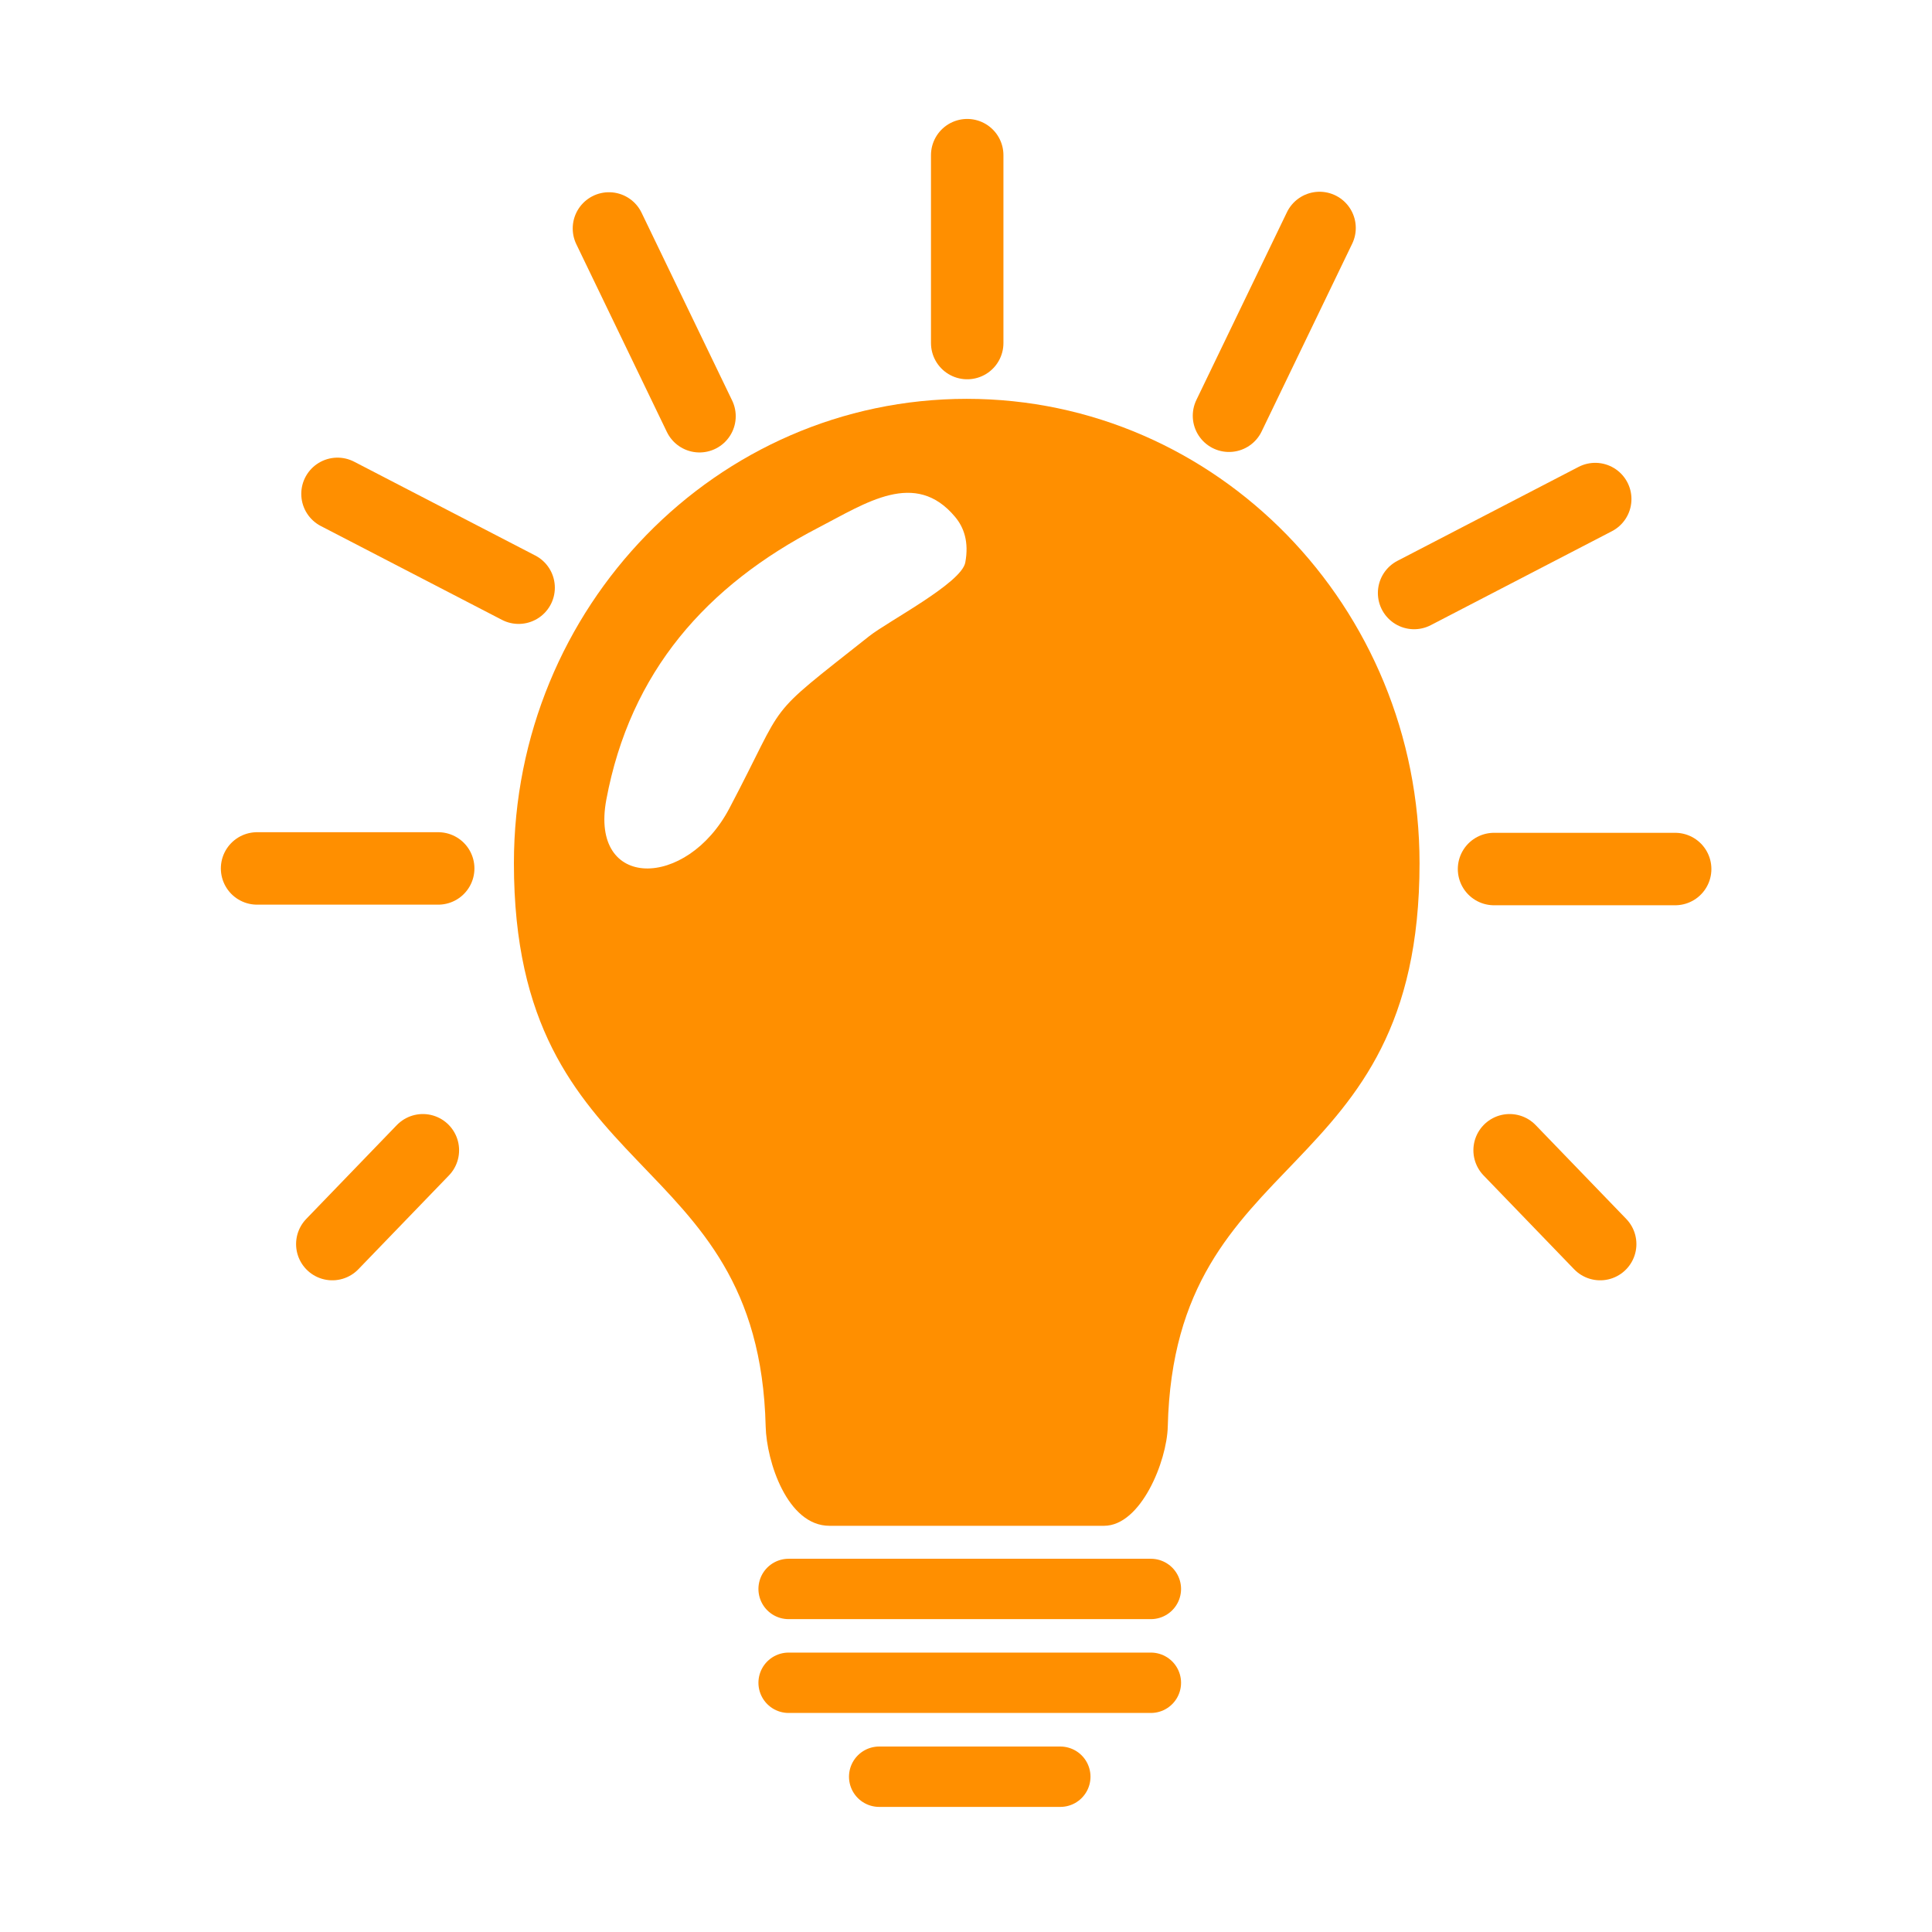
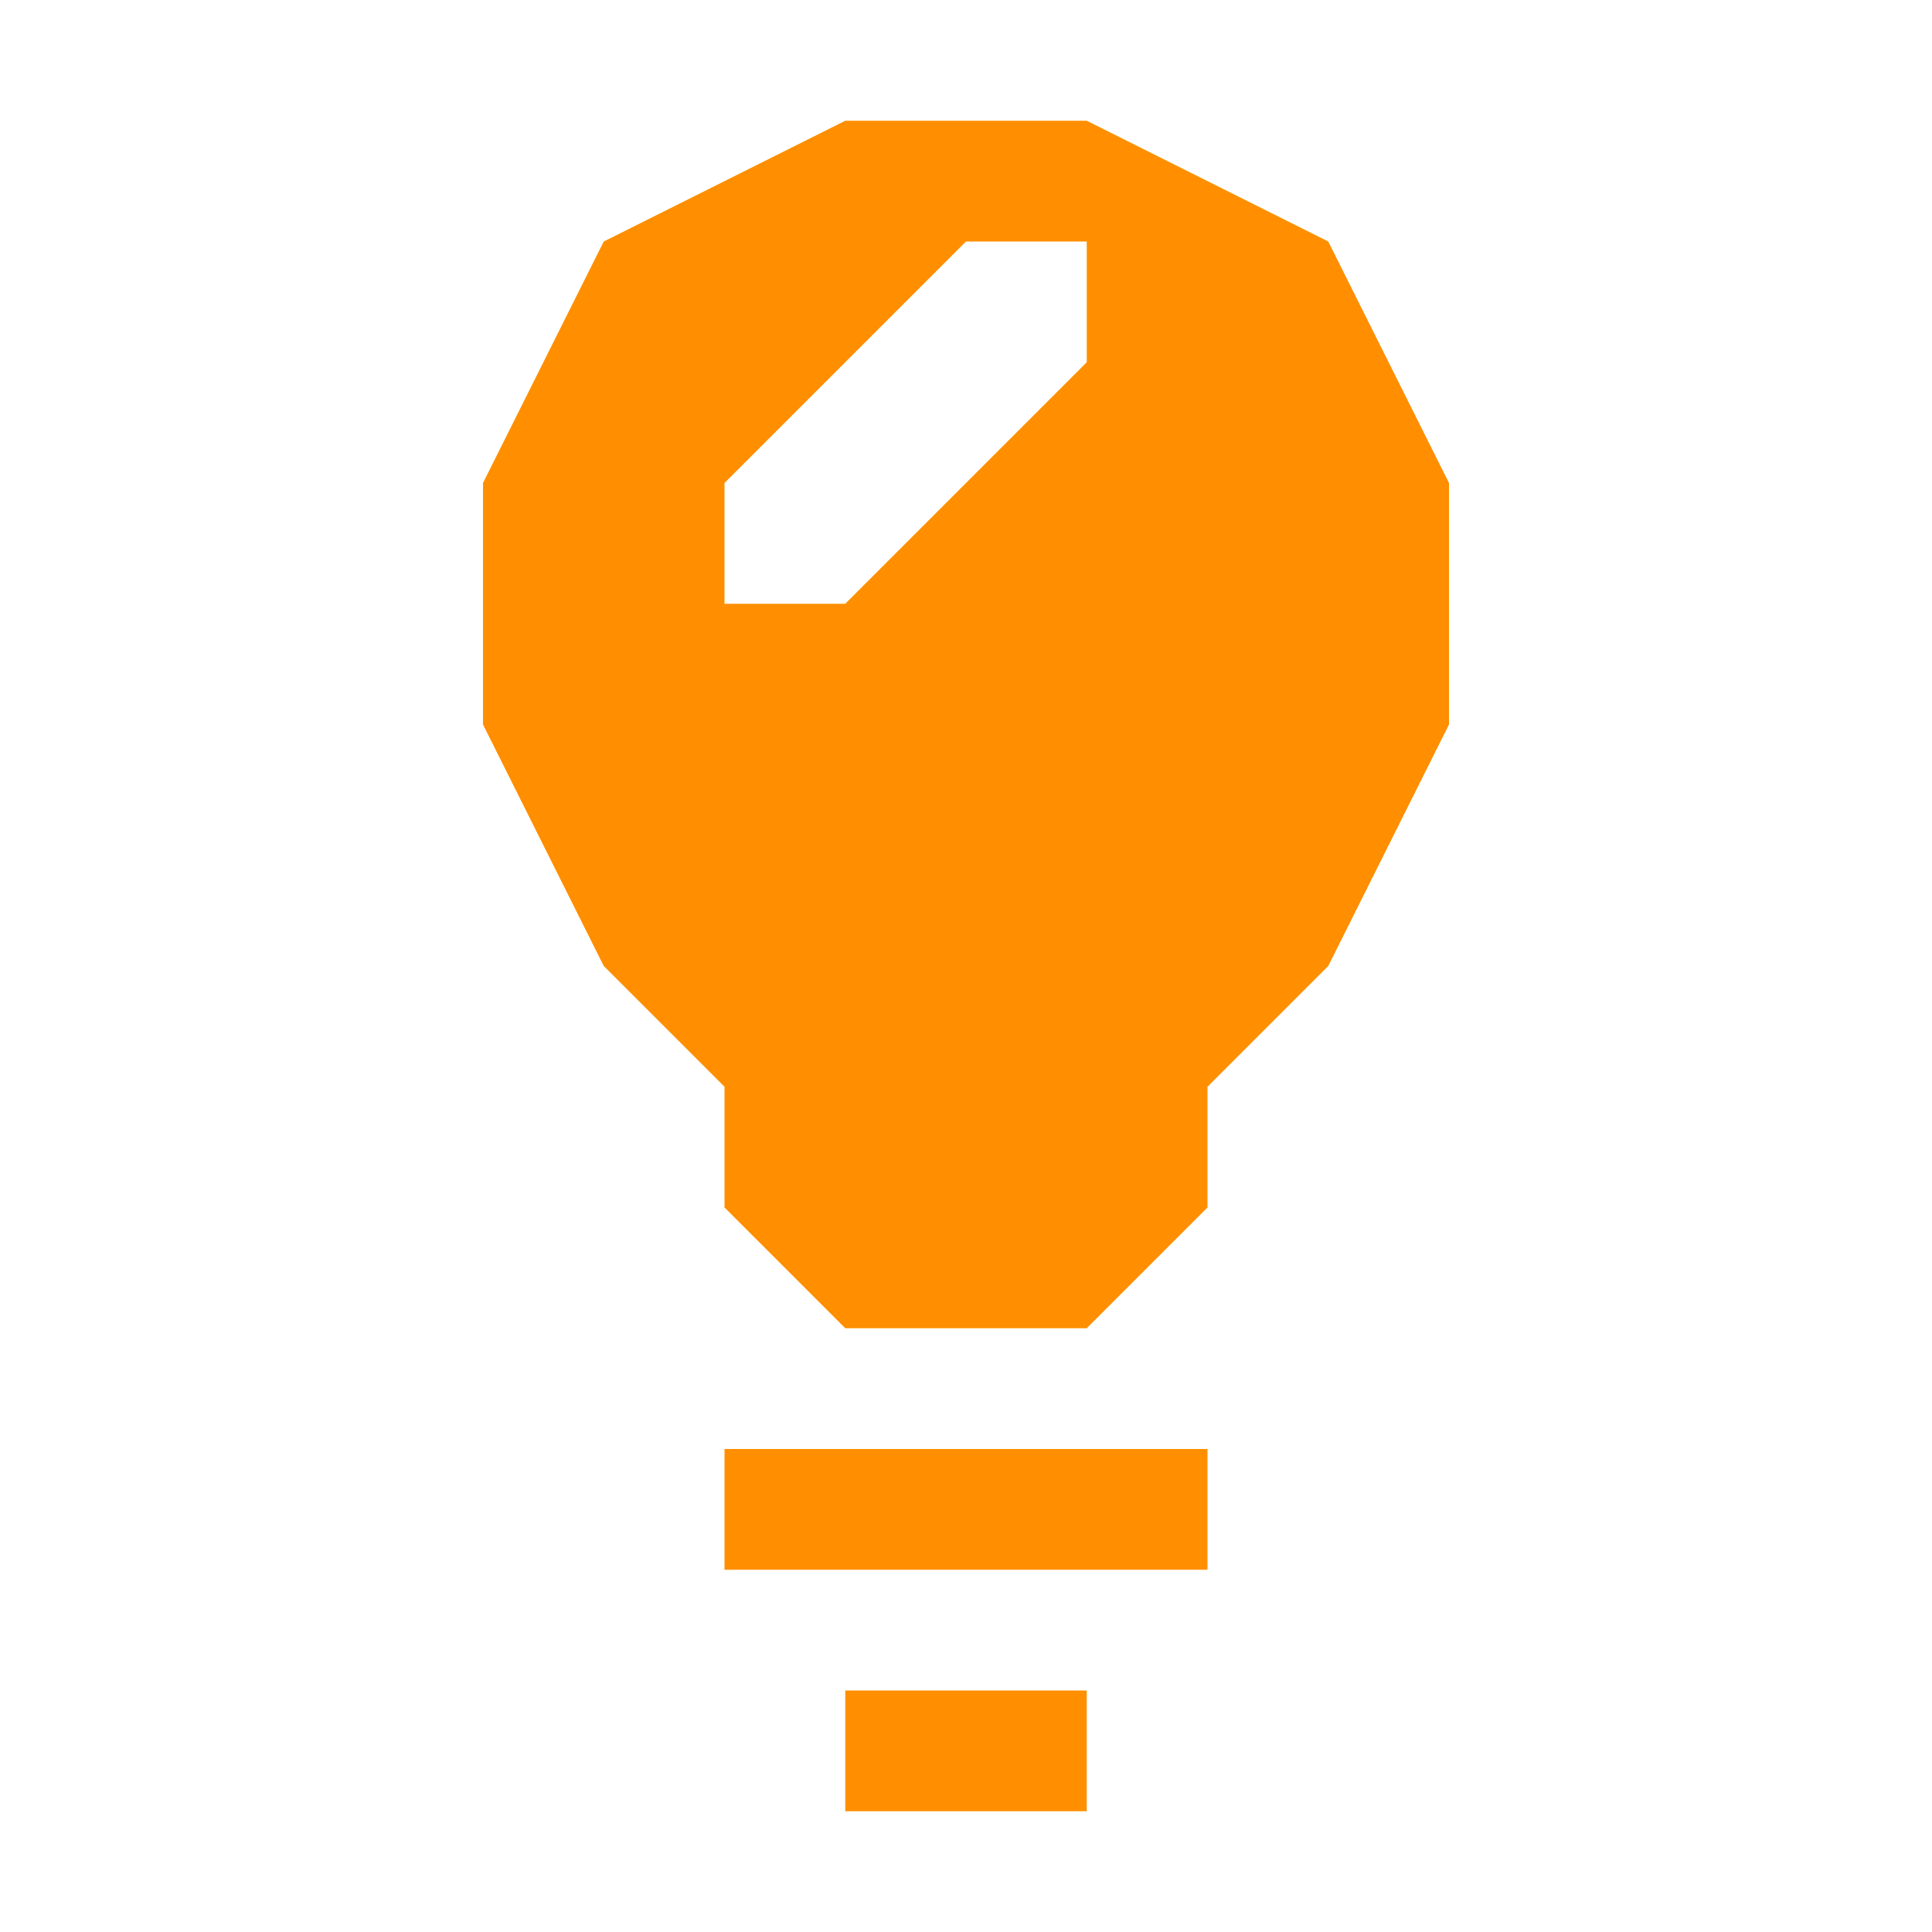
- <svg xmlns="http://www.w3.org/2000/svg" width="16" height="16" viewBox="0 0 16 16" fill="none">
-   <path d="M6.531 13.159H9.531Z" fill="#FF8F00" />
-   <path d="M6.531 13.159H9.531" stroke="#FF8F00" stroke-width="0.5" stroke-miterlimit="2.613" stroke-linecap="round" stroke-linejoin="round" />
-   <path d="M6.531 13.936H9.531Z" fill="#FF8F00" />
-   <path d="M6.531 13.936H9.531" stroke="#FF8F00" stroke-width="0.5" stroke-miterlimit="2.613" stroke-linecap="round" stroke-linejoin="round" />
-   <path d="M7.281 14.714H8.781Z" fill="#FF8F00" />
-   <path d="M7.281 14.714H8.781" stroke="#FF8F00" stroke-width="0.5" stroke-miterlimit="2.613" stroke-linecap="round" stroke-linejoin="round" />
-   <path d="M8.01 2.841V1.285Z" fill="#FF8F00" />
-   <path d="M8.01 2.841V1.285" stroke="#FF8F00" stroke-width="0.6" stroke-miterlimit="2.613" stroke-linecap="round" stroke-linejoin="round" />
-   <path d="M10.178 3.443L10.928 1.888Z" fill="#FF8F00" />
-   <path d="M10.178 3.443L10.928 1.888" stroke="#FF8F00" stroke-width="0.6" stroke-miterlimit="2.613" stroke-linecap="round" stroke-linejoin="round" />
-   <path d="M11.711 4.911L13.211 4.133Z" fill="#FF8F00" />
-   <path d="M11.711 4.911L13.211 4.133" stroke="#FF8F00" stroke-width="0.6" stroke-miterlimit="2.613" stroke-linecap="round" stroke-linejoin="round" />
-   <path d="M12.373 7.197H13.873Z" fill="#FF8F00" />
-   <path d="M12.373 7.197H13.873" stroke="#FF8F00" stroke-width="0.6" stroke-miterlimit="2.613" stroke-linecap="round" stroke-linejoin="round" />
-   <path d="M12.502 9.526L13.252 10.303Z" fill="#FF8F00" />
-   <path d="M12.502 9.526L13.252 10.303" stroke="#FF8F00" stroke-width="0.6" stroke-miterlimit="2.613" stroke-linecap="round" stroke-linejoin="round" />
-   <path d="M5.793 3.447L5.043 1.892Z" fill="#FF8F00" />
-   <path d="M5.793 3.447L5.043 1.892" stroke="#FF8F00" stroke-width="0.6" stroke-miterlimit="2.613" stroke-linecap="round" stroke-linejoin="round" />
-   <path d="M4.295 4.867L2.795 4.09Z" fill="#FF8F00" />
-   <path d="M4.295 4.867L2.795 4.09" stroke="#FF8F00" stroke-width="0.6" stroke-miterlimit="2.613" stroke-linecap="round" stroke-linejoin="round" />
-   <path d="M3.629 7.192H2.129Z" fill="#FF8F00" />
-   <path d="M3.629 7.192H2.129" stroke="#FF8F00" stroke-width="0.6" stroke-miterlimit="2.613" stroke-linecap="round" stroke-linejoin="round" />
-   <path d="M3.502 9.526L2.752 10.303Z" fill="#FF8F00" />
-   <path d="M3.502 9.526L2.752 10.303" stroke="#FF8F00" stroke-width="0.6" stroke-miterlimit="2.613" stroke-linecap="round" stroke-linejoin="round" />
-   <path d="M8.006 3.303C10.077 3.303 11.756 5.025 11.756 7.149C11.756 9.837 9.727 9.469 9.671 11.814C9.664 12.102 9.448 12.636 9.143 12.636H6.869C6.52 12.636 6.348 12.102 6.341 11.814C6.284 9.469 4.256 9.837 4.256 7.149C4.256 5.025 5.935 3.303 8.006 3.303ZM7.91 4.281C7.58 3.885 7.171 4.166 6.779 4.369C5.853 4.848 5.219 5.561 5.021 6.624C4.882 7.373 5.686 7.366 6.04 6.695C6.533 5.76 6.305 5.975 7.199 5.268C7.356 5.144 7.961 4.83 7.994 4.659C8.026 4.487 7.982 4.367 7.91 4.281Z" fill="#FF8F00" />
+ <svg xmlns="http://www.w3.org/2000/svg" width="16" height="16" version="1.1" viewBox="0 0 16 16">
+   <g fill="#ff8f00">
+     <path d="m6 12v1h4v-1z" stroke-linecap="round" stroke-linejoin="round" stroke-miterlimit="2.613" stroke-width="1.633" />
+     <path d="m7 14v1h2v-1z" stroke-linecap="round" stroke-linejoin="round" stroke-miterlimit="2.613" stroke-width="1.155" />
+     <path d="m7 1-2 1-1 2v2l1 2 1 1v1l1 1h2l1-1v-1l1-1 1-2v-2l-1-2-2-1v2l-2 2h-1v-1l2-2h1v1-2z" />
+   </g>
</svg>
